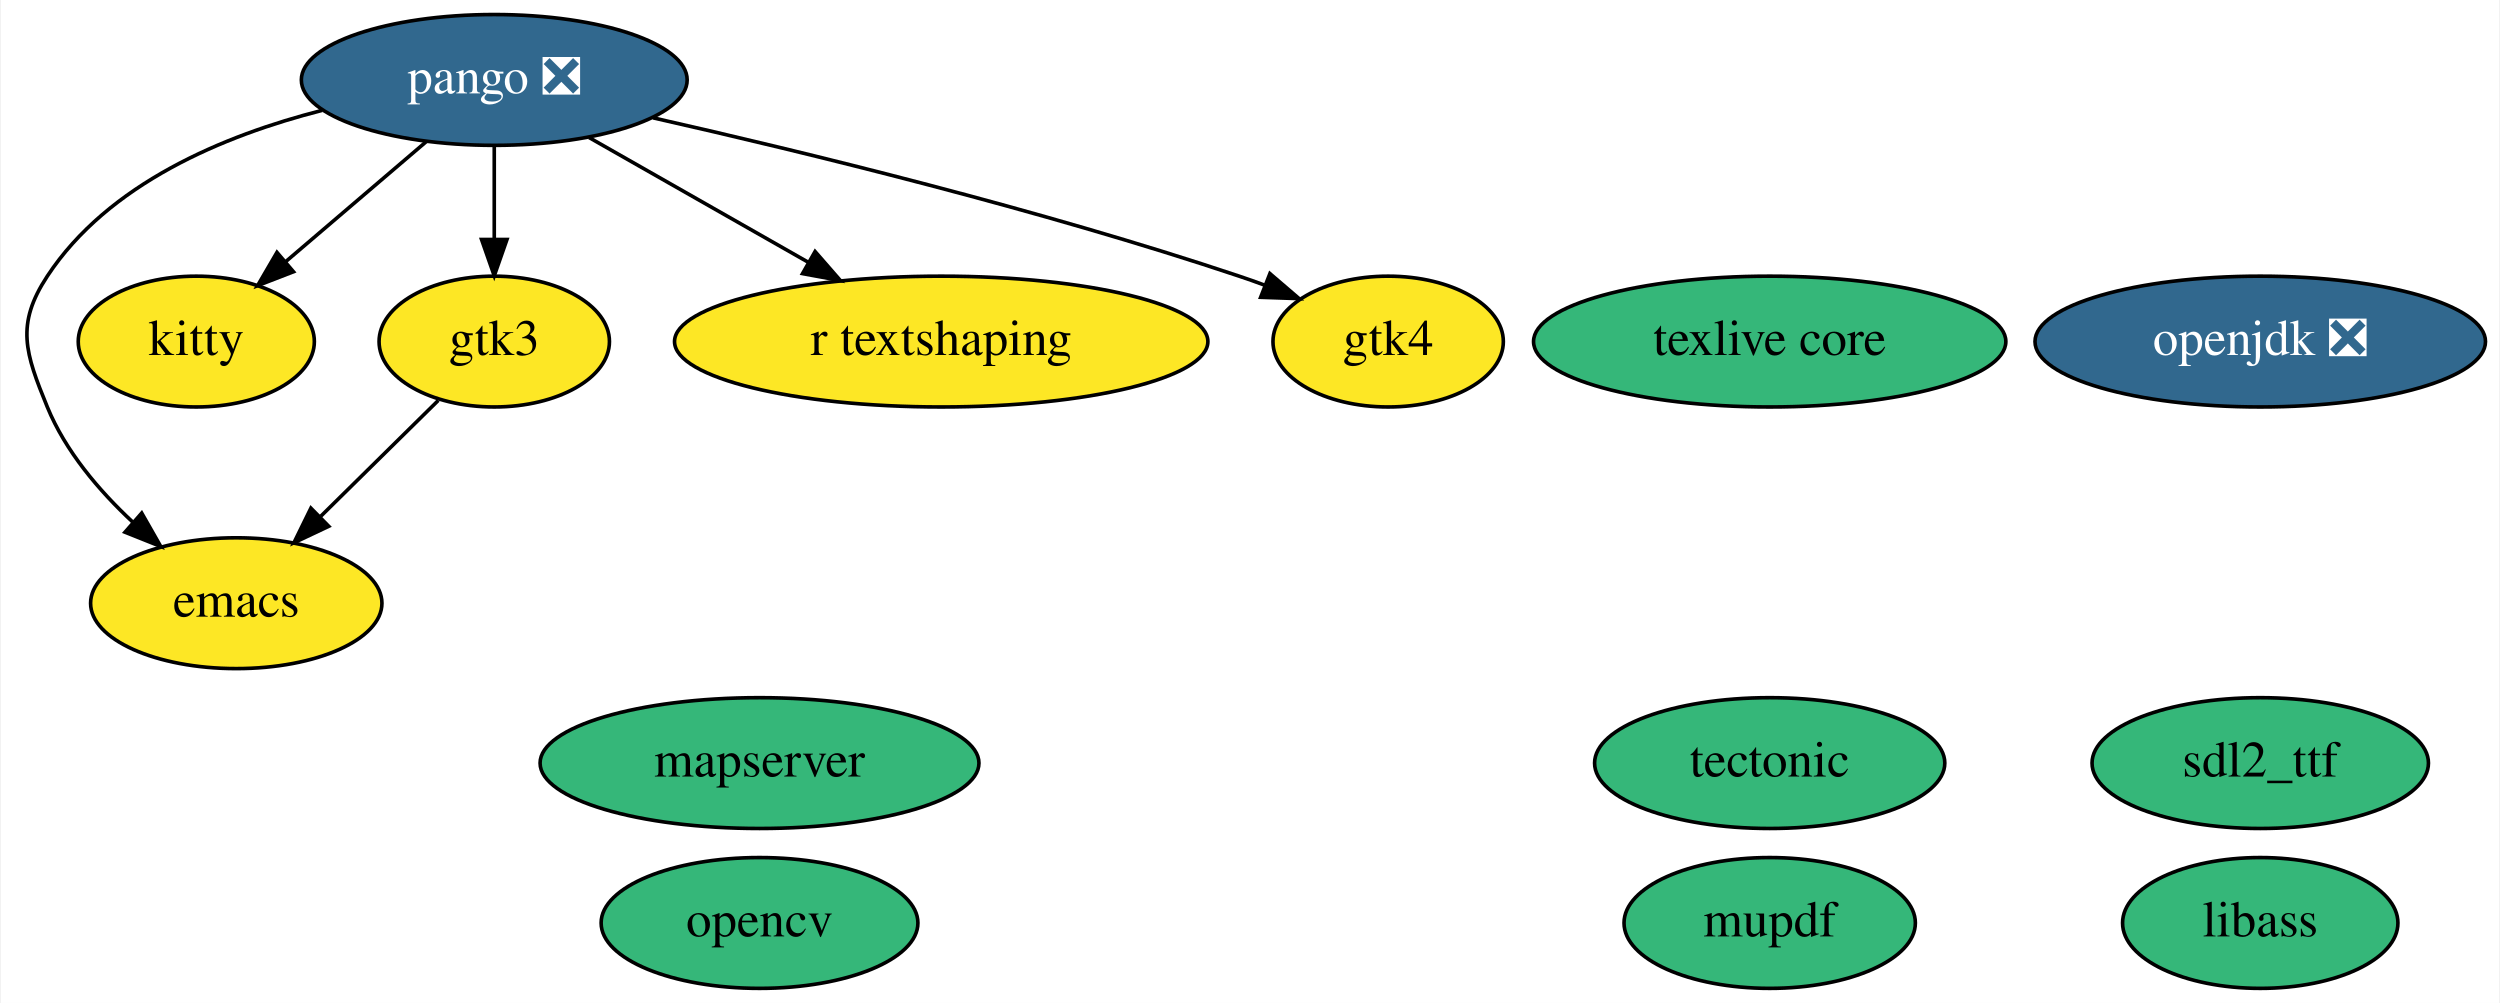
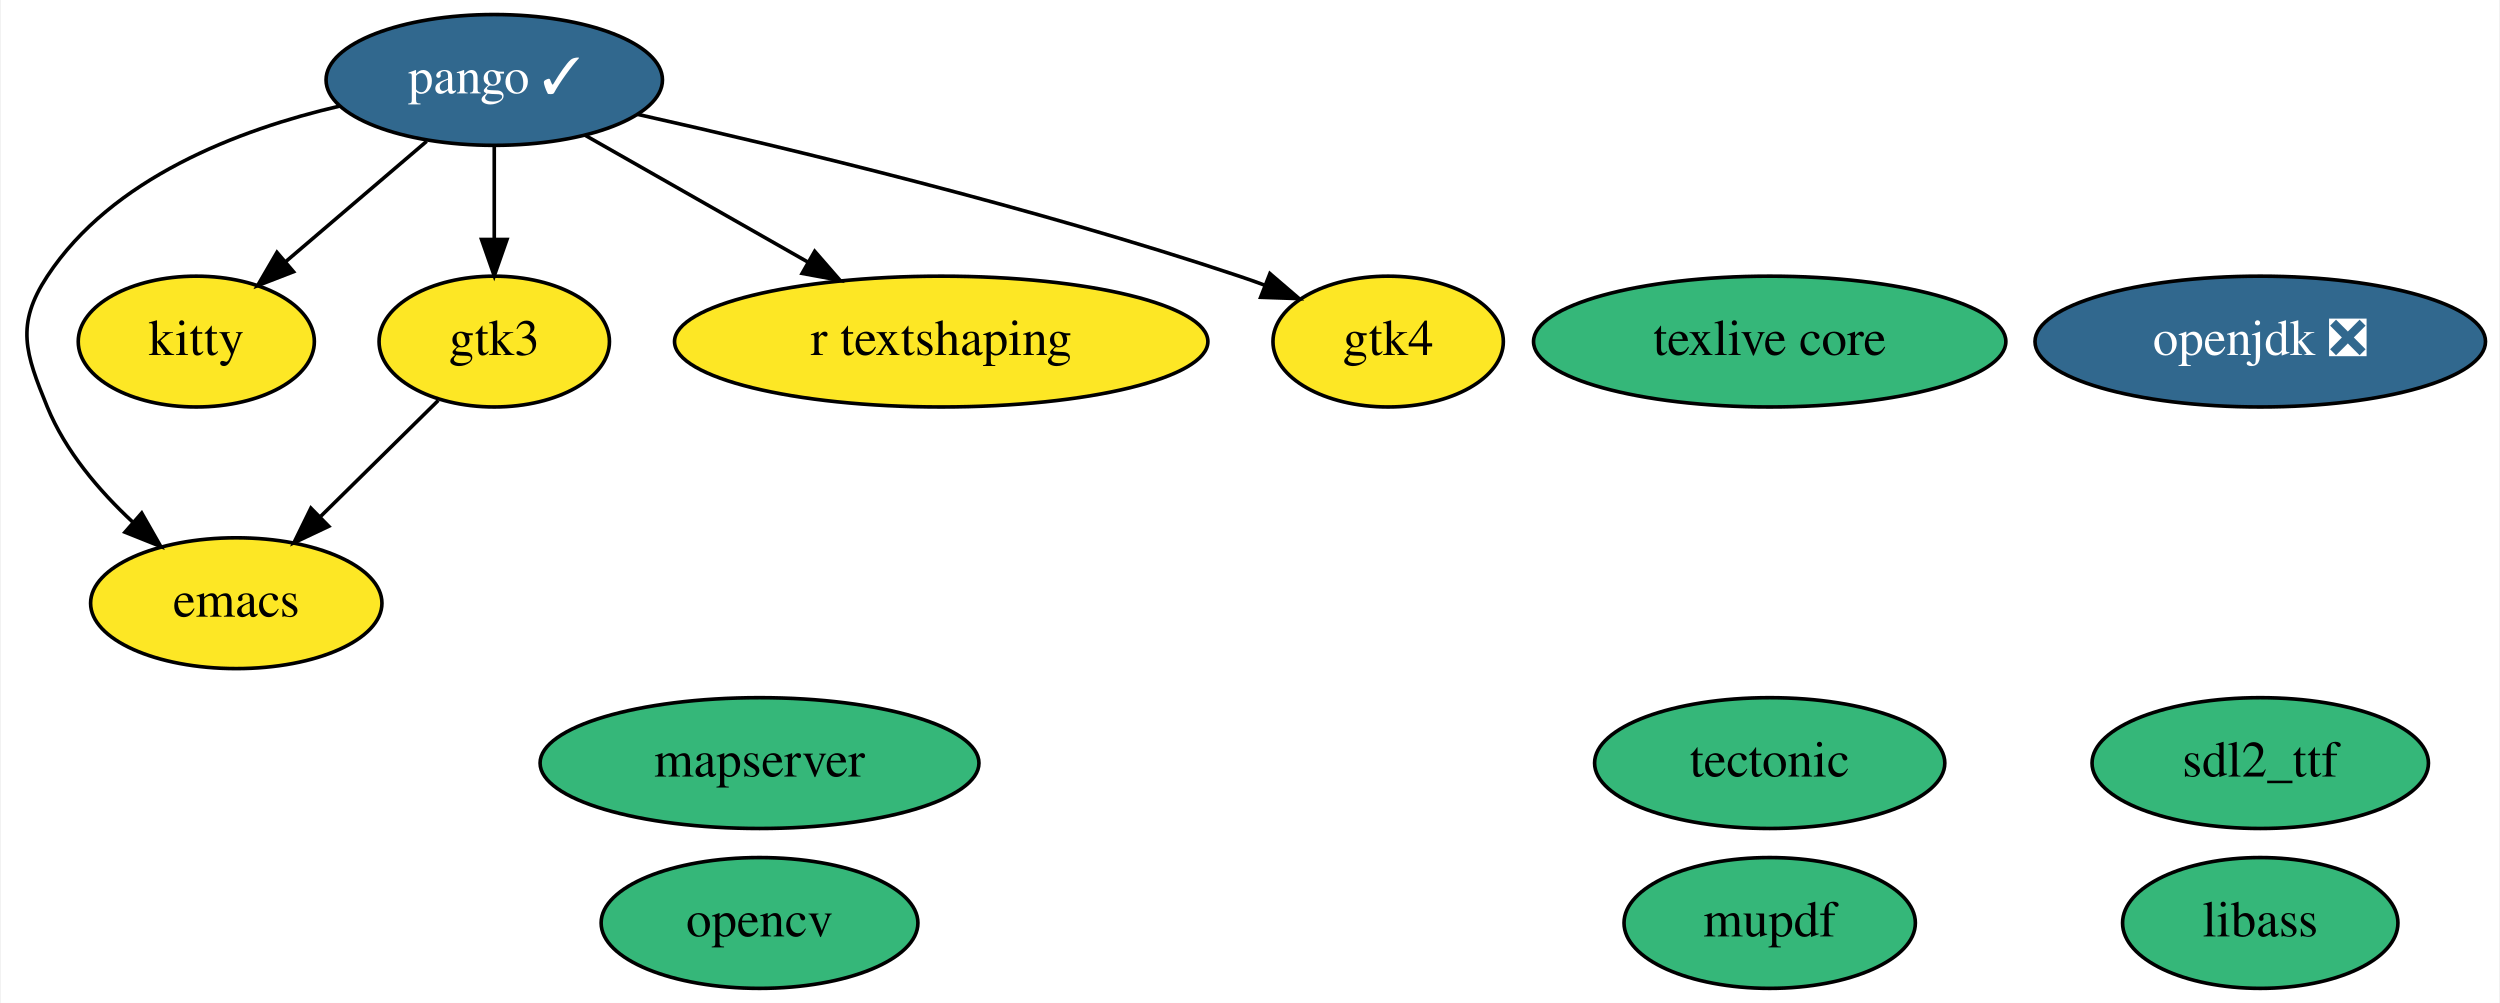
<svg xmlns="http://www.w3.org/2000/svg" xmlns:xlink="http://www.w3.org/1999/xlink" width="688pt" height="276pt" viewBox="0.00 0.00 687.54 276.00">
  <g id="graph0" class="graph" transform="scale(1 1) rotate(0) translate(4 272)">
    <polygon fill="white" stroke="none" points="-4,4 -4,-272 683.54,-272 683.54,4 -4,4" />
    <g id="node1" class="node">
      <g id="a_node1">
        <a xlink:href="https://github.com/conda-forge/emacs-feedstock" xlink:title="emacs">
          <ellipse fill="#fde725" stroke="black" cx="60.79" cy="-106" rx="40.09" ry="18" />
          <text text-anchor="middle" x="60.79" y="-102.3" font-family="Times,serif" font-size="14.00">emacs</text>
        </a>
      </g>
    </g>
    <g id="node2" class="node">
      <g id="a_node2">
        <a xlink:href="https://github.com/conda-forge/opencv-feedstock" xlink:title="opencv">
          <ellipse fill="#35b779" stroke="black" cx="204.79" cy="-18" rx="43.59" ry="18" />
          <text text-anchor="middle" x="204.79" y="-14.3" font-family="Times,serif" font-size="14.00">opencv</text>
        </a>
      </g>
    </g>
    <g id="node3" class="node">
      <g id="a_node3">
        <a xlink:href="https://github.com/conda-forge/openjdk-feedstock/pull/114" xlink:title="openjdk ❎">
          <ellipse fill="#31688e" stroke="black" cx="617.79" cy="-178" rx="61.99" ry="18" />
          <text text-anchor="middle" x="617.79" y="-174.3" font-family="Times,serif" font-size="14.00" fill="white">openjdk ❎</text>
        </a>
      </g>
    </g>
    <g id="node4" class="node">
      <g id="a_node4">
-         <a xlink:href="https://github.com/conda-forge/pango-feedstock/pull/61" xlink:title="pango ❎">
-           <ellipse fill="#31688e" stroke="black" cx="131.79" cy="-250" rx="53.09" ry="18" />
-           <text text-anchor="middle" x="131.79" y="-246.3" font-family="Times,serif" font-size="14.00" fill="white">pango ❎</text>
+         <a xlink:href="https://github.com/conda-forge/pango-feedstock/pull/61" xlink:title="pango ✓">
+           <ellipse fill="#31688e" stroke="black" cx="131.79" cy="-250" rx="46.29" ry="18" />
+           <text text-anchor="middle" x="131.79" y="-246.3" font-family="Times,serif" font-size="14.00" fill="white">pango ✓</text>
        </a>
      </g>
    </g>
    <g id="edge4" class="edge">
-       <path fill="none" stroke="black" d="M84.43,-241.63C57.35,-234.73 25.54,-221.45 8.79,-196 0,-182.63 2.74,-174.81 8.79,-160 13.75,-147.88 22.95,-137.04 32.26,-128.36" />
+       <path fill="none" stroke="black" d="M89.34,-242.83C61.3,-236.3 26.56,-223 8.79,-196 0,-182.63 2.74,-174.81 8.79,-160 13.75,-147.88 22.95,-137.04 32.26,-128.36" />
      <polygon fill="black" stroke="black" points="34.77,-130.81 40.01,-121.61 30.17,-125.54 34.77,-130.81" />
    </g>
    <g id="node9" class="node">
      <g id="a_node9">
        <a xlink:href="https://github.com/conda-forge/kitty-feedstock" xlink:title="kitty">
          <ellipse fill="#fde725" stroke="black" cx="49.79" cy="-178" rx="32.49" ry="18" />
          <text text-anchor="middle" x="49.79" y="-174.3" font-family="Times,serif" font-size="14.00">kitty</text>
        </a>
      </g>
    </g>
    <g id="edge3" class="edge">
      <path fill="none" stroke="black" d="M113.19,-233.12C101.71,-223.32 86.87,-210.65 74.42,-200.02" />
      <polygon fill="black" stroke="black" points="76.53,-197.22 66.65,-193.39 71.99,-202.55 76.53,-197.22" />
    </g>
    <g id="node10" class="node">
      <g id="a_node10">
        <a xlink:href="https://github.com/conda-forge/gtk3-feedstock" xlink:title="gtk3">
          <ellipse fill="#fde725" stroke="black" cx="131.79" cy="-178" rx="31.7" ry="18" />
          <text text-anchor="middle" x="131.79" y="-174.3" font-family="Times,serif" font-size="14.00">gtk3</text>
        </a>
      </g>
    </g>
    <g id="edge1" class="edge">
      <path fill="none" stroke="black" d="M131.79,-231.7C131.79,-223.98 131.79,-214.71 131.79,-206.11" />
      <polygon fill="black" stroke="black" points="135.29,-206.1 131.79,-196.1 128.29,-206.1 135.29,-206.1" />
    </g>
    <g id="node12" class="node">
      <g id="a_node12">
        <a xlink:href="https://github.com/conda-forge/r-textshaping-feedstock" xlink:title="r textshaping">
          <ellipse fill="#fde725" stroke="black" cx="254.79" cy="-178" rx="73.39" ry="18" />
          <text text-anchor="middle" x="254.79" y="-174.3" font-family="Times,serif" font-size="14.00">r textshaping</text>
        </a>
      </g>
    </g>
    <g id="edge5" class="edge">
-       <path fill="none" stroke="black" d="M157.88,-234.15C175.41,-224.18 198.77,-210.88 218.16,-199.85" />
-       <polygon fill="black" stroke="black" points="220.08,-202.78 227.04,-194.8 216.62,-196.7 220.08,-202.78" />
+       <path fill="none" stroke="black" d="M156.69,-234.83C174.34,-224.79 198.32,-211.14 218.15,-199.85" />
+       <polygon fill="black" stroke="black" points="219.98,-202.84 226.94,-194.85 216.51,-196.76 219.98,-202.84" />
    </g>
    <g id="node13" class="node">
      <g id="a_node13">
        <a xlink:href="https://github.com/conda-forge/gtk4-feedstock" xlink:title="gtk4">
          <ellipse fill="#fde725" stroke="black" cx="377.79" cy="-178" rx="31.7" ry="18" />
          <text text-anchor="middle" x="377.79" y="-174.3" font-family="Times,serif" font-size="14.00">gtk4</text>
        </a>
      </g>
    </g>
    <g id="edge2" class="edge">
-       <path fill="none" stroke="black" d="M175.5,-239.57C217.36,-230.1 282.07,-214.32 336.79,-196 339.08,-195.24 341.41,-194.41 343.75,-193.54" />
+       <path fill="none" stroke="black" d="M171.19,-240.54C212.82,-231.21 280.15,-214.96 336.79,-196 339.08,-195.24 341.41,-194.41 343.75,-193.54" />
      <polygon fill="black" stroke="black" points="345.25,-196.71 353.29,-189.82 342.7,-190.19 345.25,-196.71" />
    </g>
    <g id="node5" class="node">
      <g id="a_node5">
        <a xlink:href="https://github.com/conda-forge/tectonic-feedstock" xlink:title="tectonic">
          <ellipse fill="#35b779" stroke="black" cx="482.79" cy="-62" rx="48.19" ry="18" />
          <text text-anchor="middle" x="482.79" y="-58.3" font-family="Times,serif" font-size="14.00">tectonic</text>
        </a>
      </g>
    </g>
    <g id="node6" class="node">
      <g id="a_node6">
        <a xlink:href="https://github.com/conda-forge/texlive-core-feedstock" xlink:title="texlive core">
          <ellipse fill="#35b779" stroke="black" cx="482.79" cy="-178" rx="64.99" ry="18" />
          <text text-anchor="middle" x="482.79" y="-174.3" font-family="Times,serif" font-size="14.00">texlive core</text>
        </a>
      </g>
    </g>
    <g id="node7" class="node">
      <g id="a_node7">
        <a xlink:href="https://github.com/conda-forge/sdl2_ttf-feedstock" xlink:title="sdl2_ttf">
          <ellipse fill="#35b779" stroke="black" cx="617.79" cy="-62" rx="46.29" ry="18" />
          <text text-anchor="middle" x="617.79" y="-58.3" font-family="Times,serif" font-size="14.00">sdl2_ttf</text>
        </a>
      </g>
    </g>
    <g id="node8" class="node">
      <g id="a_node8">
        <a xlink:href="https://github.com/conda-forge/libass-feedstock" xlink:title="libass">
          <ellipse fill="#35b779" stroke="black" cx="617.79" cy="-18" rx="37.89" ry="18" />
          <text text-anchor="middle" x="617.79" y="-14.3" font-family="Times,serif" font-size="14.00">libass</text>
        </a>
      </g>
    </g>
    <g id="edge6" class="edge">
      <path fill="none" stroke="black" d="M116.39,-161.81C106.94,-152.49 94.65,-140.38 84.03,-129.91" />
      <polygon fill="black" stroke="black" points="86.24,-127.17 76.66,-122.64 81.33,-132.16 86.24,-127.17" />
    </g>
    <g id="node11" class="node">
      <g id="a_node11">
        <a xlink:href="https://github.com/conda-forge/mupdf-feedstock" xlink:title="mupdf">
          <ellipse fill="#35b779" stroke="black" cx="482.79" cy="-18" rx="40.09" ry="18" />
          <text text-anchor="middle" x="482.79" y="-14.3" font-family="Times,serif" font-size="14.00">mupdf</text>
        </a>
      </g>
    </g>
    <g id="node14" class="node">
      <g id="a_node14">
        <a xlink:href="https://github.com/conda-forge/mapserver-feedstock" xlink:title="mapserver">
          <ellipse fill="#35b779" stroke="black" cx="204.79" cy="-62" rx="60.39" ry="18" />
          <text text-anchor="middle" x="204.79" y="-58.3" font-family="Times,serif" font-size="14.00">mapserver</text>
        </a>
      </g>
    </g>
  </g>
</svg>
